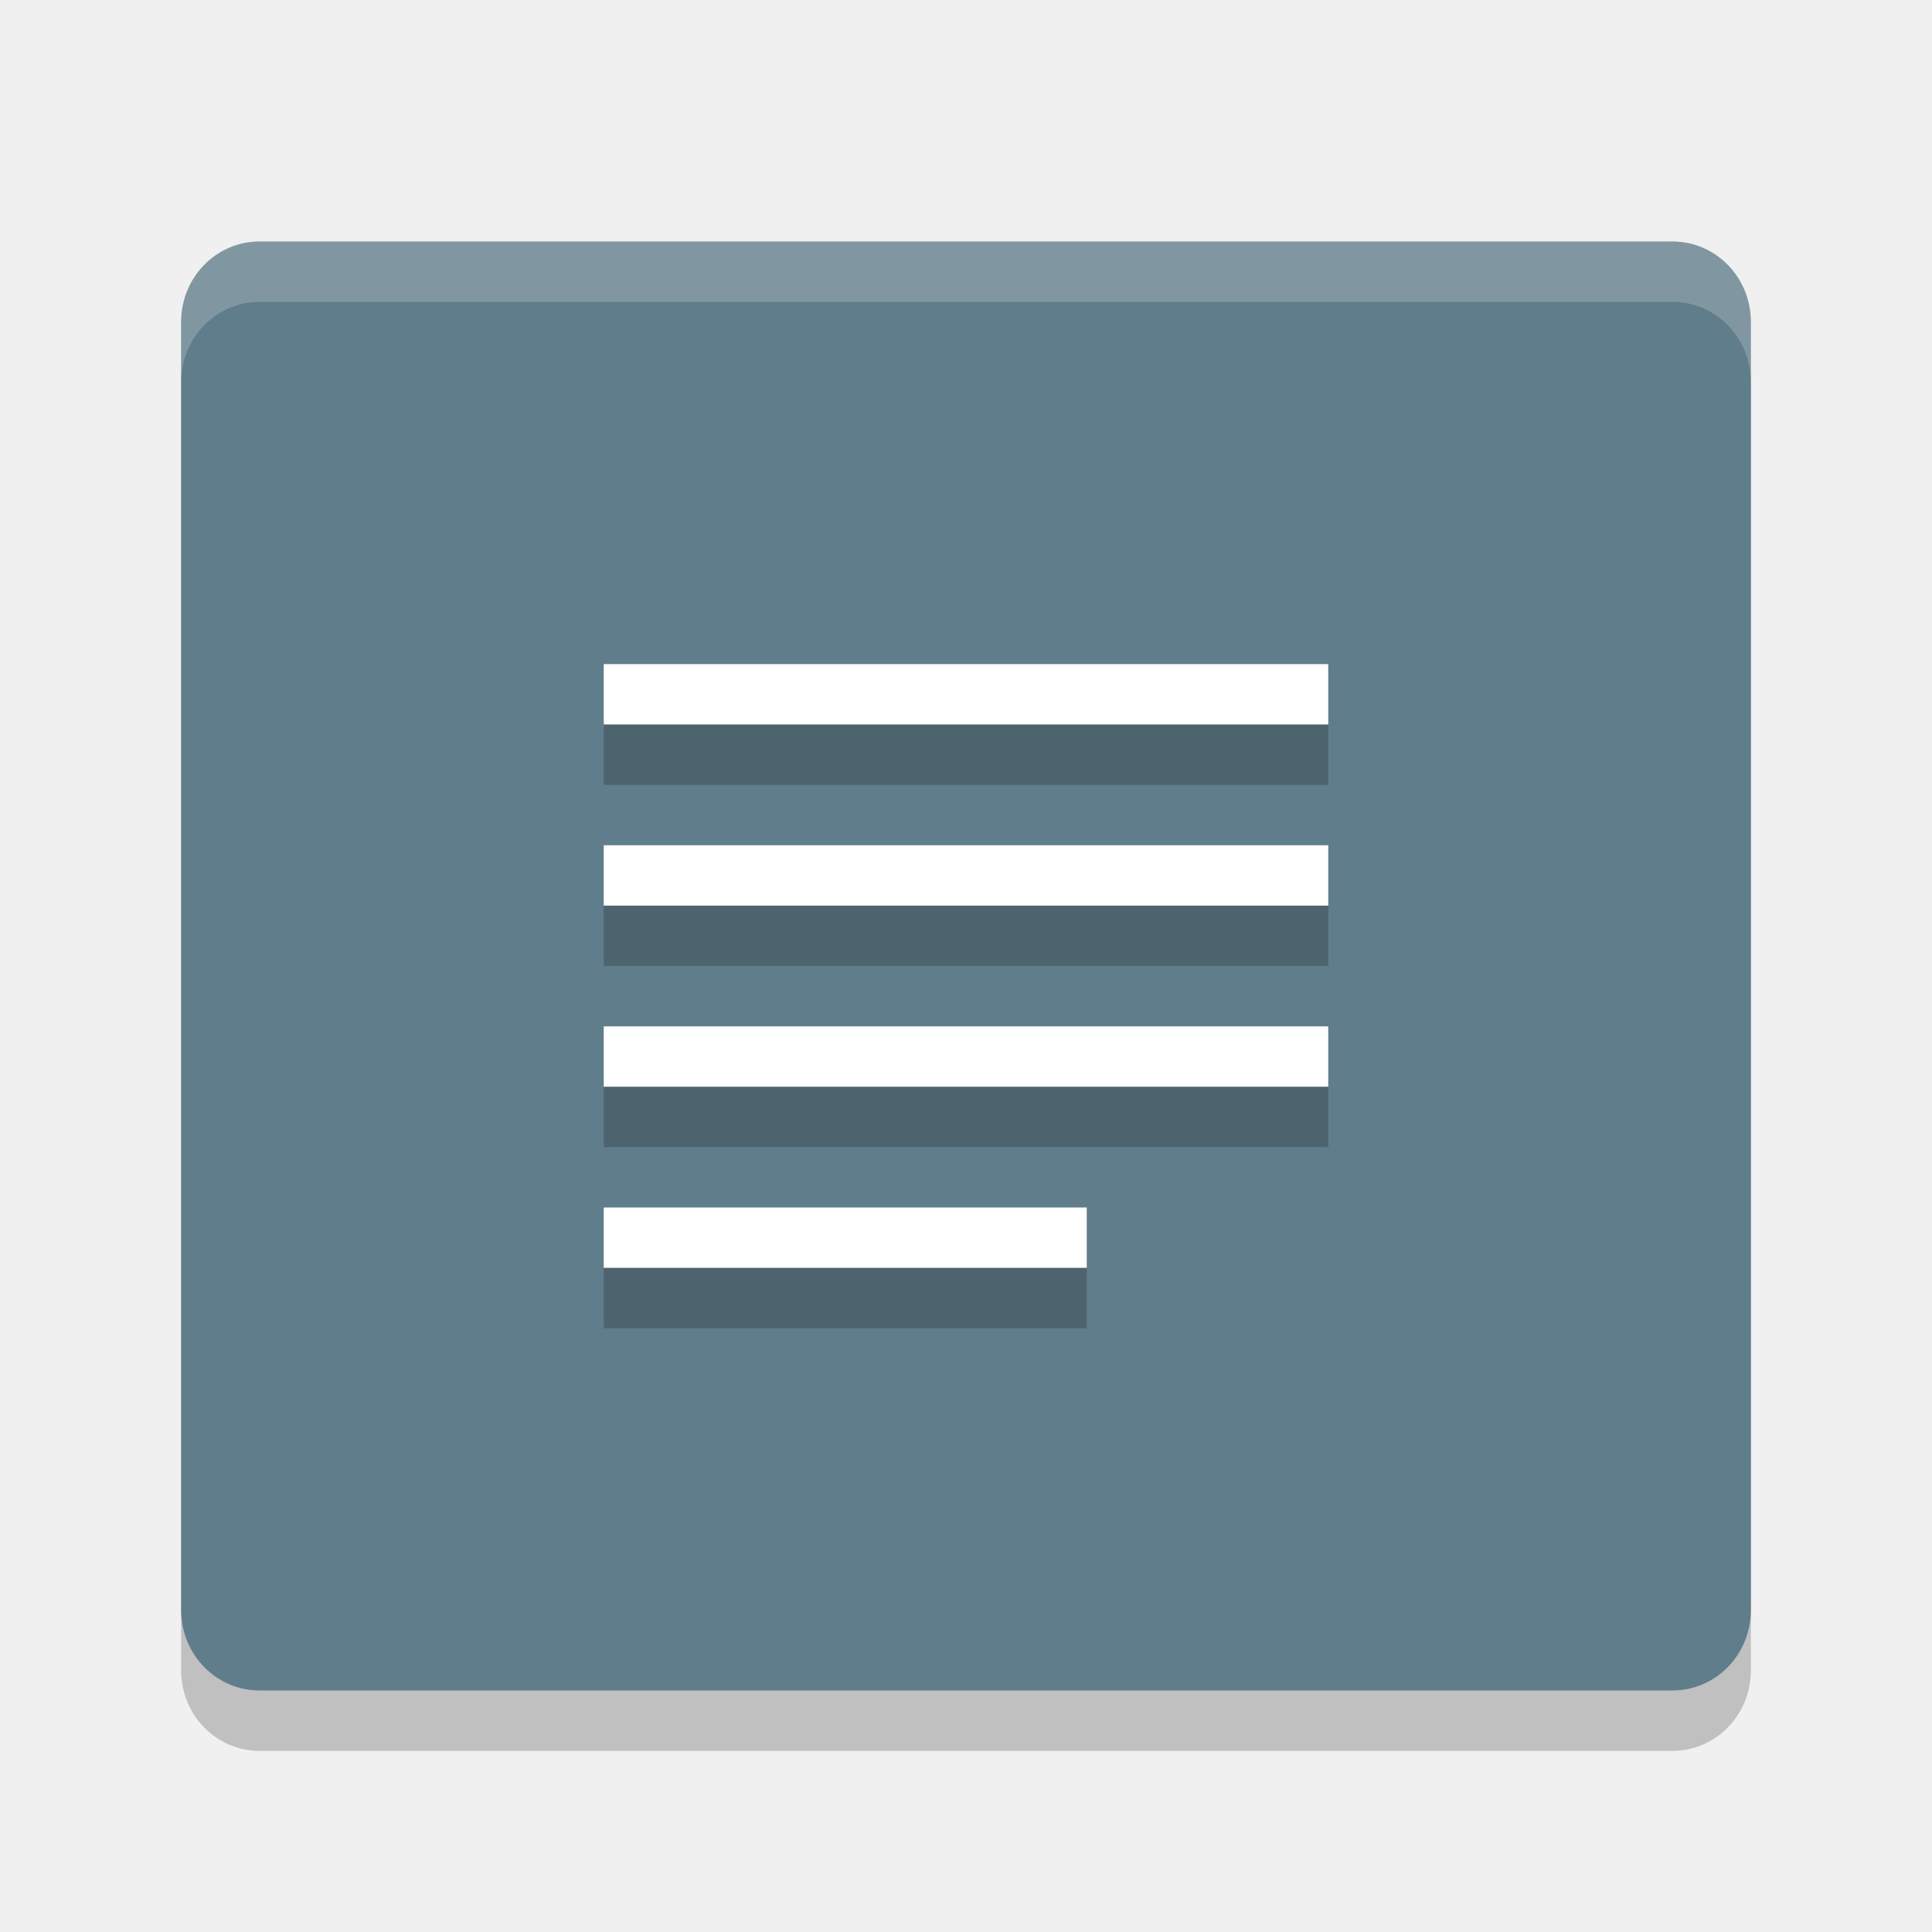
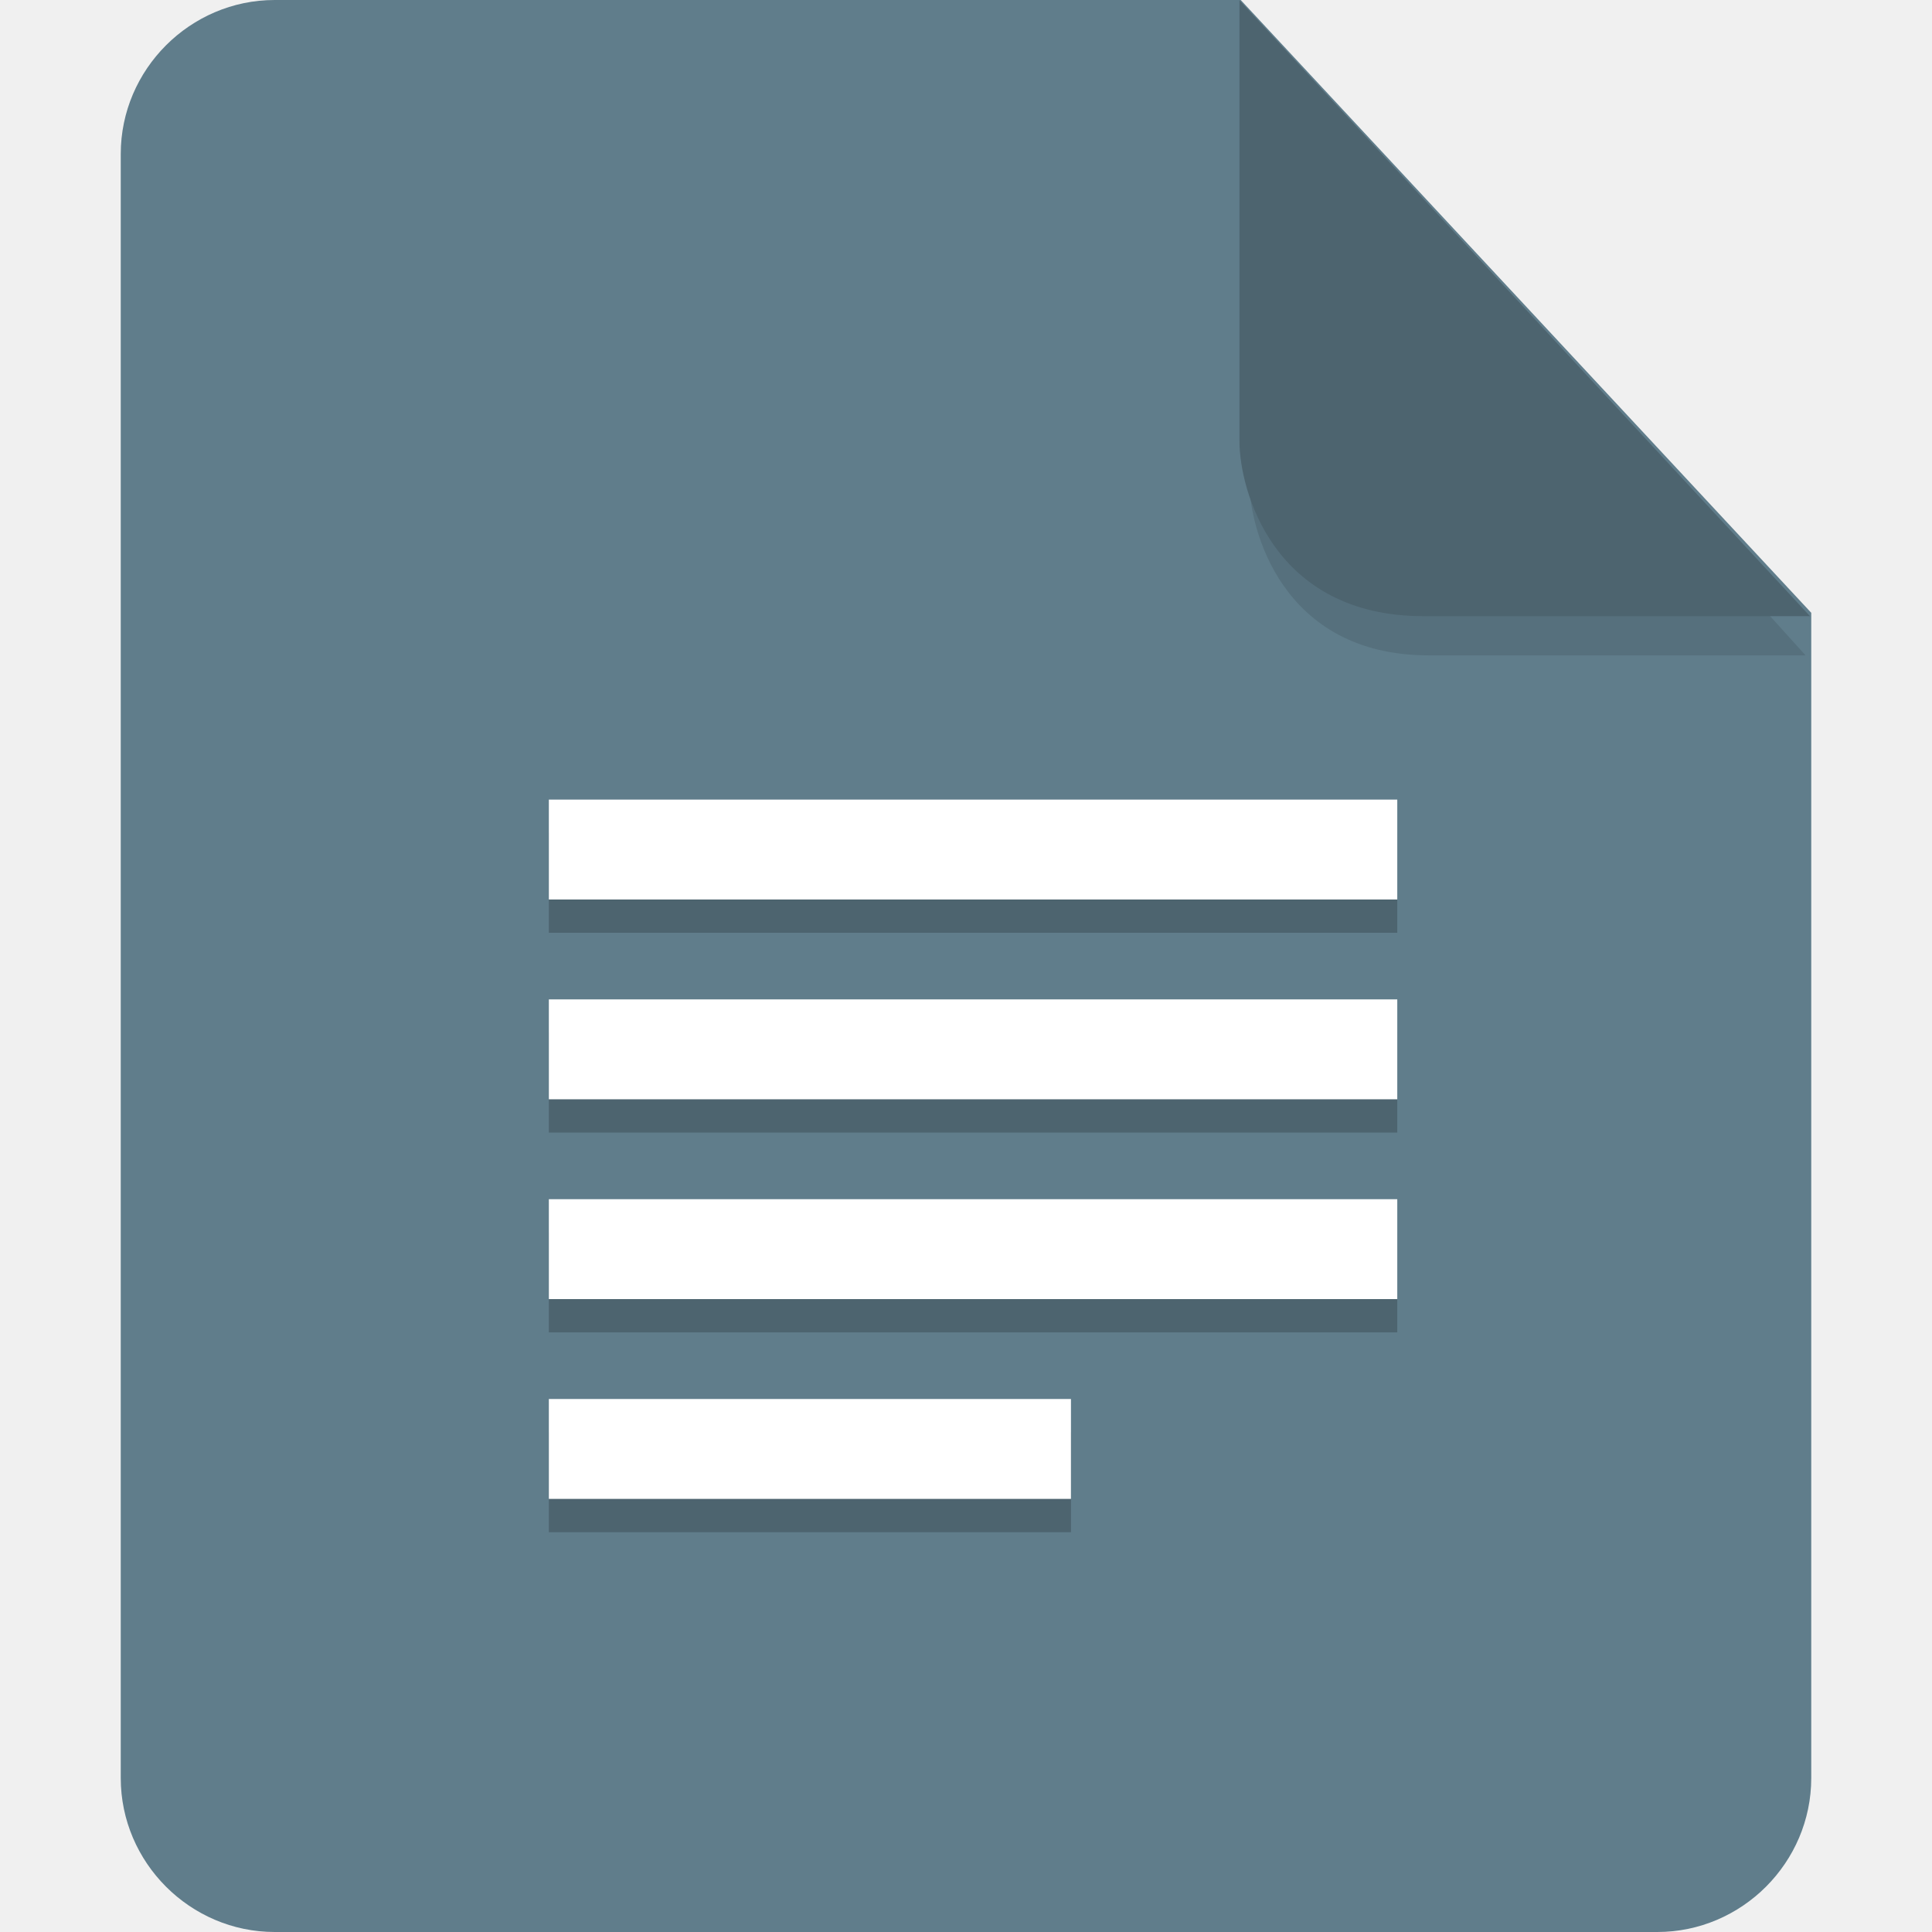
- <svg xmlns="http://www.w3.org/2000/svg" width="32" height="32" version="1">
-   <path style="opacity:0.2" d="M 29,27.667 V 6.333 C 29,5.594 28.42,5 27.7,5 H 4.3 C 3.58,5 3,5.594 3,6.333 V 27.667 C 3,28.405 3.58,29 4.3,29 h 23.4 c 0.72,0 1.3,-0.595 1.3,-1.333 z" />
-   <path fill="#607d8b" d="m29 26.667v-21.334c0-0.738-0.58-1.333-1.3-1.333h-23.4c-0.72 0-1.3 0.595-1.3 1.333v21.334c0 0.738 0.58 1.333 1.3 1.333h23.4c0.72 0 1.3-0.595 1.3-1.333z" />
-   <path style="fill:#ffffff" d="m 10,11 v 1 h 12 v -1 z m 0,3 v 1 h 12 v -1 z m 0,3 v 1 h 12 v -1 z m 0,3 v 1 h 8 v -1 z" />
-   <path fill="#fff" opacity=".2" d="m4.3 4c-0.72 0-1.3 0.594-1.3 1.333v1c0-0.739 0.58-1.333 1.3-1.333h23.4c0.72 0 1.3 0.594 1.3 1.333v-1c0-0.739-0.58-1.333-1.3-1.333h-23.4z" />
-   <path style="opacity:0.2" d="m 10,12 v 1 h 12 v -1 z m 0,3 v 1 h 12 v -1 z m 0,3 v 1 h 12 v -1 z m 0,3 v 1 h 8 v -1 z" />
+ <svg xmlns="http://www.w3.org/2000/svg" id="_图层_1" data-name="图层_1" version="1.1" viewBox="0 0 128 128" width="32" height="32" xml:space="preserve">
+   <defs id="defs1">
+     <style id="style1">
+       .st0 {
+         fill: #0071e9;
+       }
+ 
+       .st1 {
+         fill: #fff;
+       }
+ 
+       .st2 {
+         fill: #5aaaff;
+         isolation: isolate;
+         opacity: .5;
+       }
+     </style>
+   </defs>
+   <path class="st0" d="M18.2,0c-5.6,0-10.2,4.6-10.2,10.2v107.6c0,5.6,4.6,10.2,10.2,10.2h91.6c5.6,0,10.2-4.6,10.2-10.2V40.6L82.2,0H18.2Z" id="path1" style="fill:#607d8b;fill-opacity:1" />
+   <path class="st2" d="m 82.761,2.62 v 29.2 c 0,3.2 2.146,11.6 11.898,11.6 h 24.966 z" id="path2" style="fill:#000000;fill-opacity:0.2;stroke-width:0.988" />
+   <path class="st2" d="M 82.117,0.023 V 29.223 c 0,3.2 2.2,11.6 12.2,11.6 h 25.6 z" id="path2-3" style="opacity:1;isolation:isolate;fill:#4d646f;fill-opacity:1" />
+   <g id="g1" transform="matrix(2.161943,0,0,2.20623,-4.71435,4.43788)">
+     <path style="opacity:0.2" d="m 19,23 v 3 h 26 v -3 z m 0,6 v 3 h 26 v -3 z m 0,6 v 3 h 26 v -3 z m 0,6 v 3 h 16 v -3 z" id="path3" />
+     <path style="fill:#ffffff" d="m 19,22 v 3 h 26 v -3 z m 0,6 v 3 h 26 v -3 z m 0,6 v 3 h 26 v -3 z m 0,6 v 3 h 16 v -3 z" id="path4" />
+   </g>
</svg>
